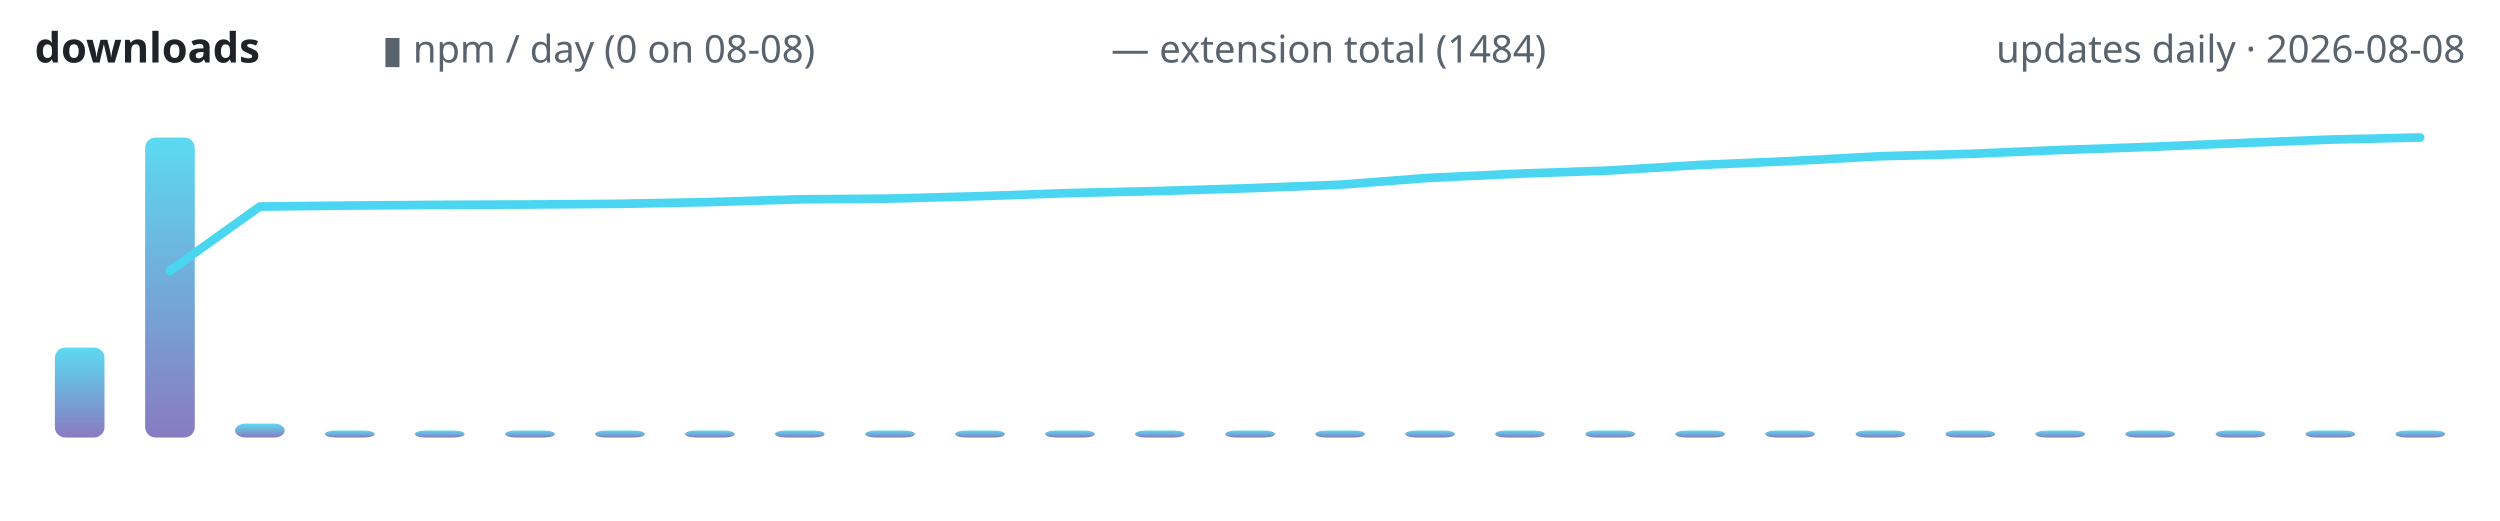
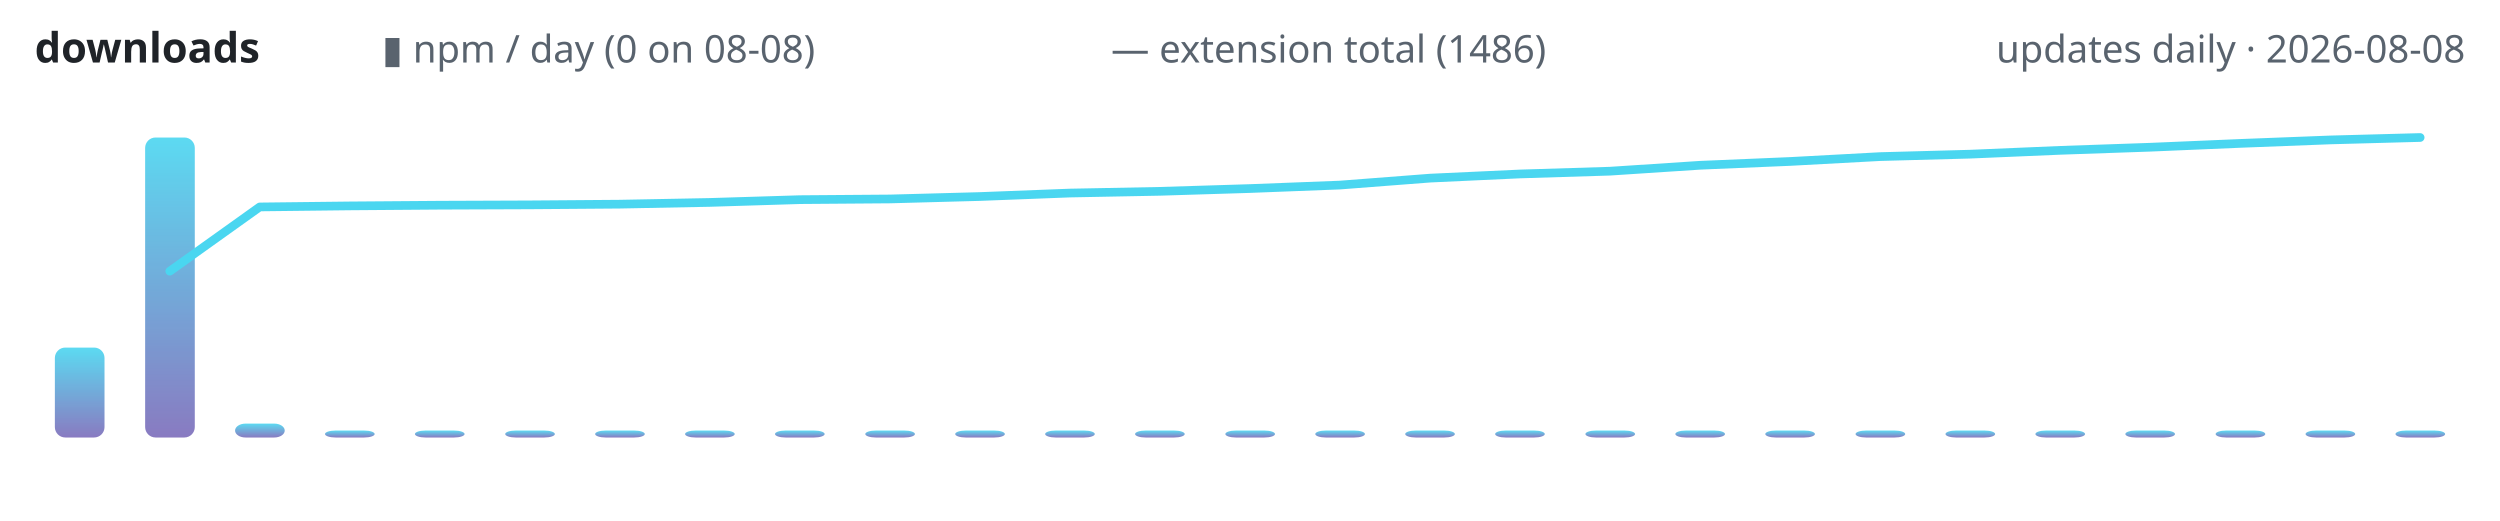
<svg xmlns="http://www.w3.org/2000/svg" width="720" height="150" viewBox="0 0 720 150" role="img" aria-label="lodestone downloads over time">
  <defs>
    <linearGradient id="g" x1="0" y1="1" x2="0" y2="0">
      <stop offset="0" stop-color="#7c6cba" />
      <stop offset="1" stop-color="#4ad6f0" />
    </linearGradient>
  </defs>
  <text x="10" y="18" font-family="ui-sans-serif,system-ui,sans-serif" font-size="12" font-weight="600" fill="#1f2328" text-anchor="start">downloads</text>
  <text x="110" y="18" font-family="ui-sans-serif,system-ui,sans-serif" font-size="11" font-weight="400" fill="#59636e" text-anchor="start">▮ npm / day (0 on 08-08)</text>
-   <text x="320" y="18" font-family="ui-sans-serif,system-ui,sans-serif" font-size="11" font-weight="400" fill="#59636e" text-anchor="start">— extension total (1484)</text>
+   <text x="320" y="18" font-family="ui-sans-serif,system-ui,sans-serif" font-size="11" font-weight="400" fill="#59636e" text-anchor="start">— extension total (1486)</text>
  <text x="710" y="18" font-family="ui-sans-serif,system-ui,sans-serif" font-size="11" font-weight="400" fill="#59636e" text-anchor="end">updates daily · 2026-08-08</text>
  <rect x="15.8" y="100.1" width="14.3" height="25.9" rx="3" fill="url(#g)" opacity="0.9" />
  <rect x="41.8" y="39.6" width="14.3" height="86.4" rx="3" fill="url(#g)" opacity="0.9" />
  <rect x="67.7" y="122.0" width="14.3" height="4.0" rx="3" fill="url(#g)" opacity="0.9" />
  <rect x="93.6" y="124.0" width="14.3" height="2.0" rx="3" fill="url(#g)" opacity="0.9" />
  <rect x="119.5" y="124.0" width="14.3" height="2.0" rx="3" fill="url(#g)" opacity="0.9" />
  <rect x="145.5" y="124.0" width="14.3" height="2.0" rx="3" fill="url(#g)" opacity="0.9" />
  <rect x="171.4" y="124.0" width="14.3" height="2.0" rx="3" fill="url(#g)" opacity="0.9" />
  <rect x="197.3" y="124.0" width="14.3" height="2.0" rx="3" fill="url(#g)" opacity="0.9" />
  <rect x="223.2" y="124.0" width="14.3" height="2.0" rx="3" fill="url(#g)" opacity="0.9" />
  <rect x="249.2" y="124.0" width="14.3" height="2.0" rx="3" fill="url(#g)" opacity="0.9" />
  <rect x="275.1" y="124.0" width="14.3" height="2.0" rx="3" fill="url(#g)" opacity="0.9" />
  <rect x="301.0" y="124.0" width="14.3" height="2.0" rx="3" fill="url(#g)" opacity="0.9" />
  <rect x="326.9" y="124.0" width="14.3" height="2.0" rx="3" fill="url(#g)" opacity="0.9" />
  <rect x="352.9" y="124.0" width="14.3" height="2.0" rx="3" fill="url(#g)" opacity="0.9" />
  <rect x="378.8" y="124.0" width="14.3" height="2.0" rx="3" fill="url(#g)" opacity="0.9" />
  <rect x="404.7" y="124.0" width="14.3" height="2.0" rx="3" fill="url(#g)" opacity="0.9" />
  <rect x="430.6" y="124.0" width="14.3" height="2.0" rx="3" fill="url(#g)" opacity="0.9" />
  <rect x="456.6" y="124.0" width="14.3" height="2.0" rx="3" fill="url(#g)" opacity="0.9" />
  <rect x="482.5" y="124.0" width="14.3" height="2.0" rx="3" fill="url(#g)" opacity="0.9" />
  <rect x="508.4" y="124.0" width="14.3" height="2.0" rx="3" fill="url(#g)" opacity="0.9" />
  <rect x="534.4" y="124.0" width="14.3" height="2.0" rx="3" fill="url(#g)" opacity="0.9" />
  <rect x="560.3" y="124.0" width="14.3" height="2.0" rx="3" fill="url(#g)" opacity="0.9" />
  <rect x="586.2" y="124.0" width="14.3" height="2.0" rx="3" fill="url(#g)" opacity="0.9" />
  <rect x="612.1" y="124.0" width="14.3" height="2.0" rx="3" fill="url(#g)" opacity="0.9" />
  <rect x="638.1" y="124.0" width="14.3" height="2.0" rx="3" fill="url(#g)" opacity="0.9" />
  <rect x="664.0" y="124.0" width="14.3" height="2.0" rx="3" fill="url(#g)" opacity="0.9" />
  <rect x="689.9" y="124.0" width="14.3" height="2.0" rx="3" fill="url(#g)" opacity="0.9" />
-   <polyline points="48.9,78.0 74.8,59.5 100.7,59.2 126.7,59.0 152.6,58.9 178.5,58.7 204.4,58.2 230.4,57.4 256.3,57.2 282.2,56.5 308.1,55.6 334.1,55.0 360.0,54.2 385.9,53.2 411.9,51.2 437.8,50.0 463.7,49.1 489.6,47.5 515.6,46.4 541.5,45.0 567.4,44.3 593.3,43.2 619.3,42.3 645.2,41.2 671.1,40.2 697.0,39.6" fill="none" stroke="#4ad6f0" stroke-width="2.5" stroke-linecap="round" stroke-linejoin="round" />
+   <polyline points="48.9,78.1 74.8,59.6 100.7,59.3 126.7,59.1 152.6,59.0 178.5,58.8 204.4,58.3 230.4,57.5 256.3,57.3 282.2,56.6 308.1,55.6 334.1,55.1 360.0,54.3 385.9,53.3 411.9,51.3 437.8,50.1 463.7,49.3 489.6,47.6 515.6,46.5 541.5,45.1 567.4,44.4 593.3,43.3 619.3,42.4 645.2,41.3 671.1,40.3 697.0,39.6" fill="none" stroke="#4ad6f0" stroke-width="2.5" stroke-linecap="round" stroke-linejoin="round" />
</svg>
